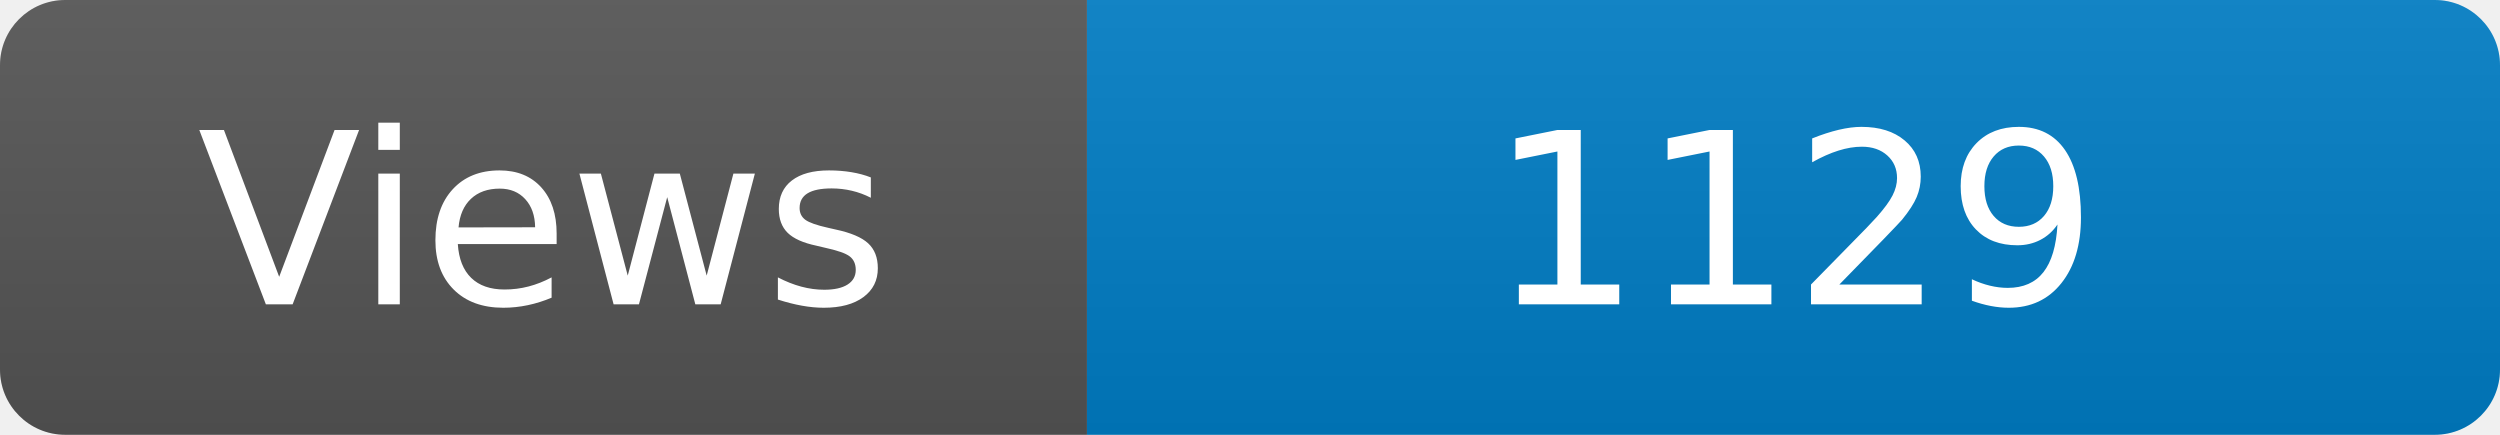
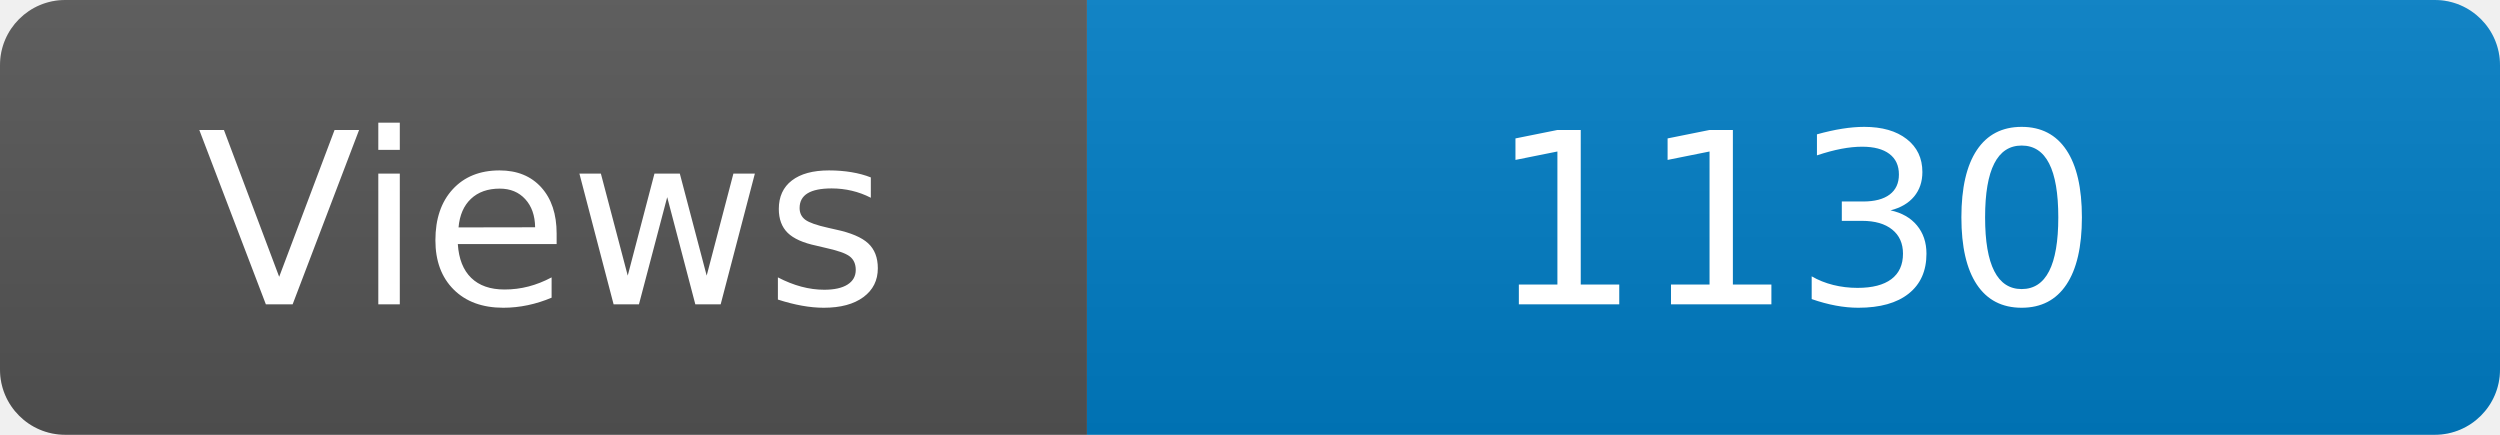
<svg xmlns="http://www.w3.org/2000/svg" width="115" height="20" role="img" aria-label="Maintained?: yes">
  <linearGradient id="s" x2="0" y2="100%">
    <stop offset="0" stop-color="#bbb" stop-opacity=".1" />
    <stop offset="1" stop-opacity=".1" />
  </linearGradient>
  <clipPath id="r">
    <rect width="115" height="20" rx="3" fill="#fff" />
  </clipPath>
  <g clip-path="url(#r)">
    <rect width="50" height="20" fill="#555" />
    <rect x="50" width="160" height="20" fill="#007ec6" />
    <rect width="115" height="20" fill="url(#s)" />
  </g>
  <g fill="#fff" text-anchor="middle" font-family="Verdana,Geneva,DejaVu Sans,sans-serif" font-size="110">
    <text x="250" y="140" transform="scale(.1)" fill="#fff">Views</text>
-     <text x="825" y="140" transform="scale(.1)" fill="#fff">1129</text>
+     <text x="825" y="140" transform="scale(.1)" fill="#fff">1130</text>
  </g>
</svg>
